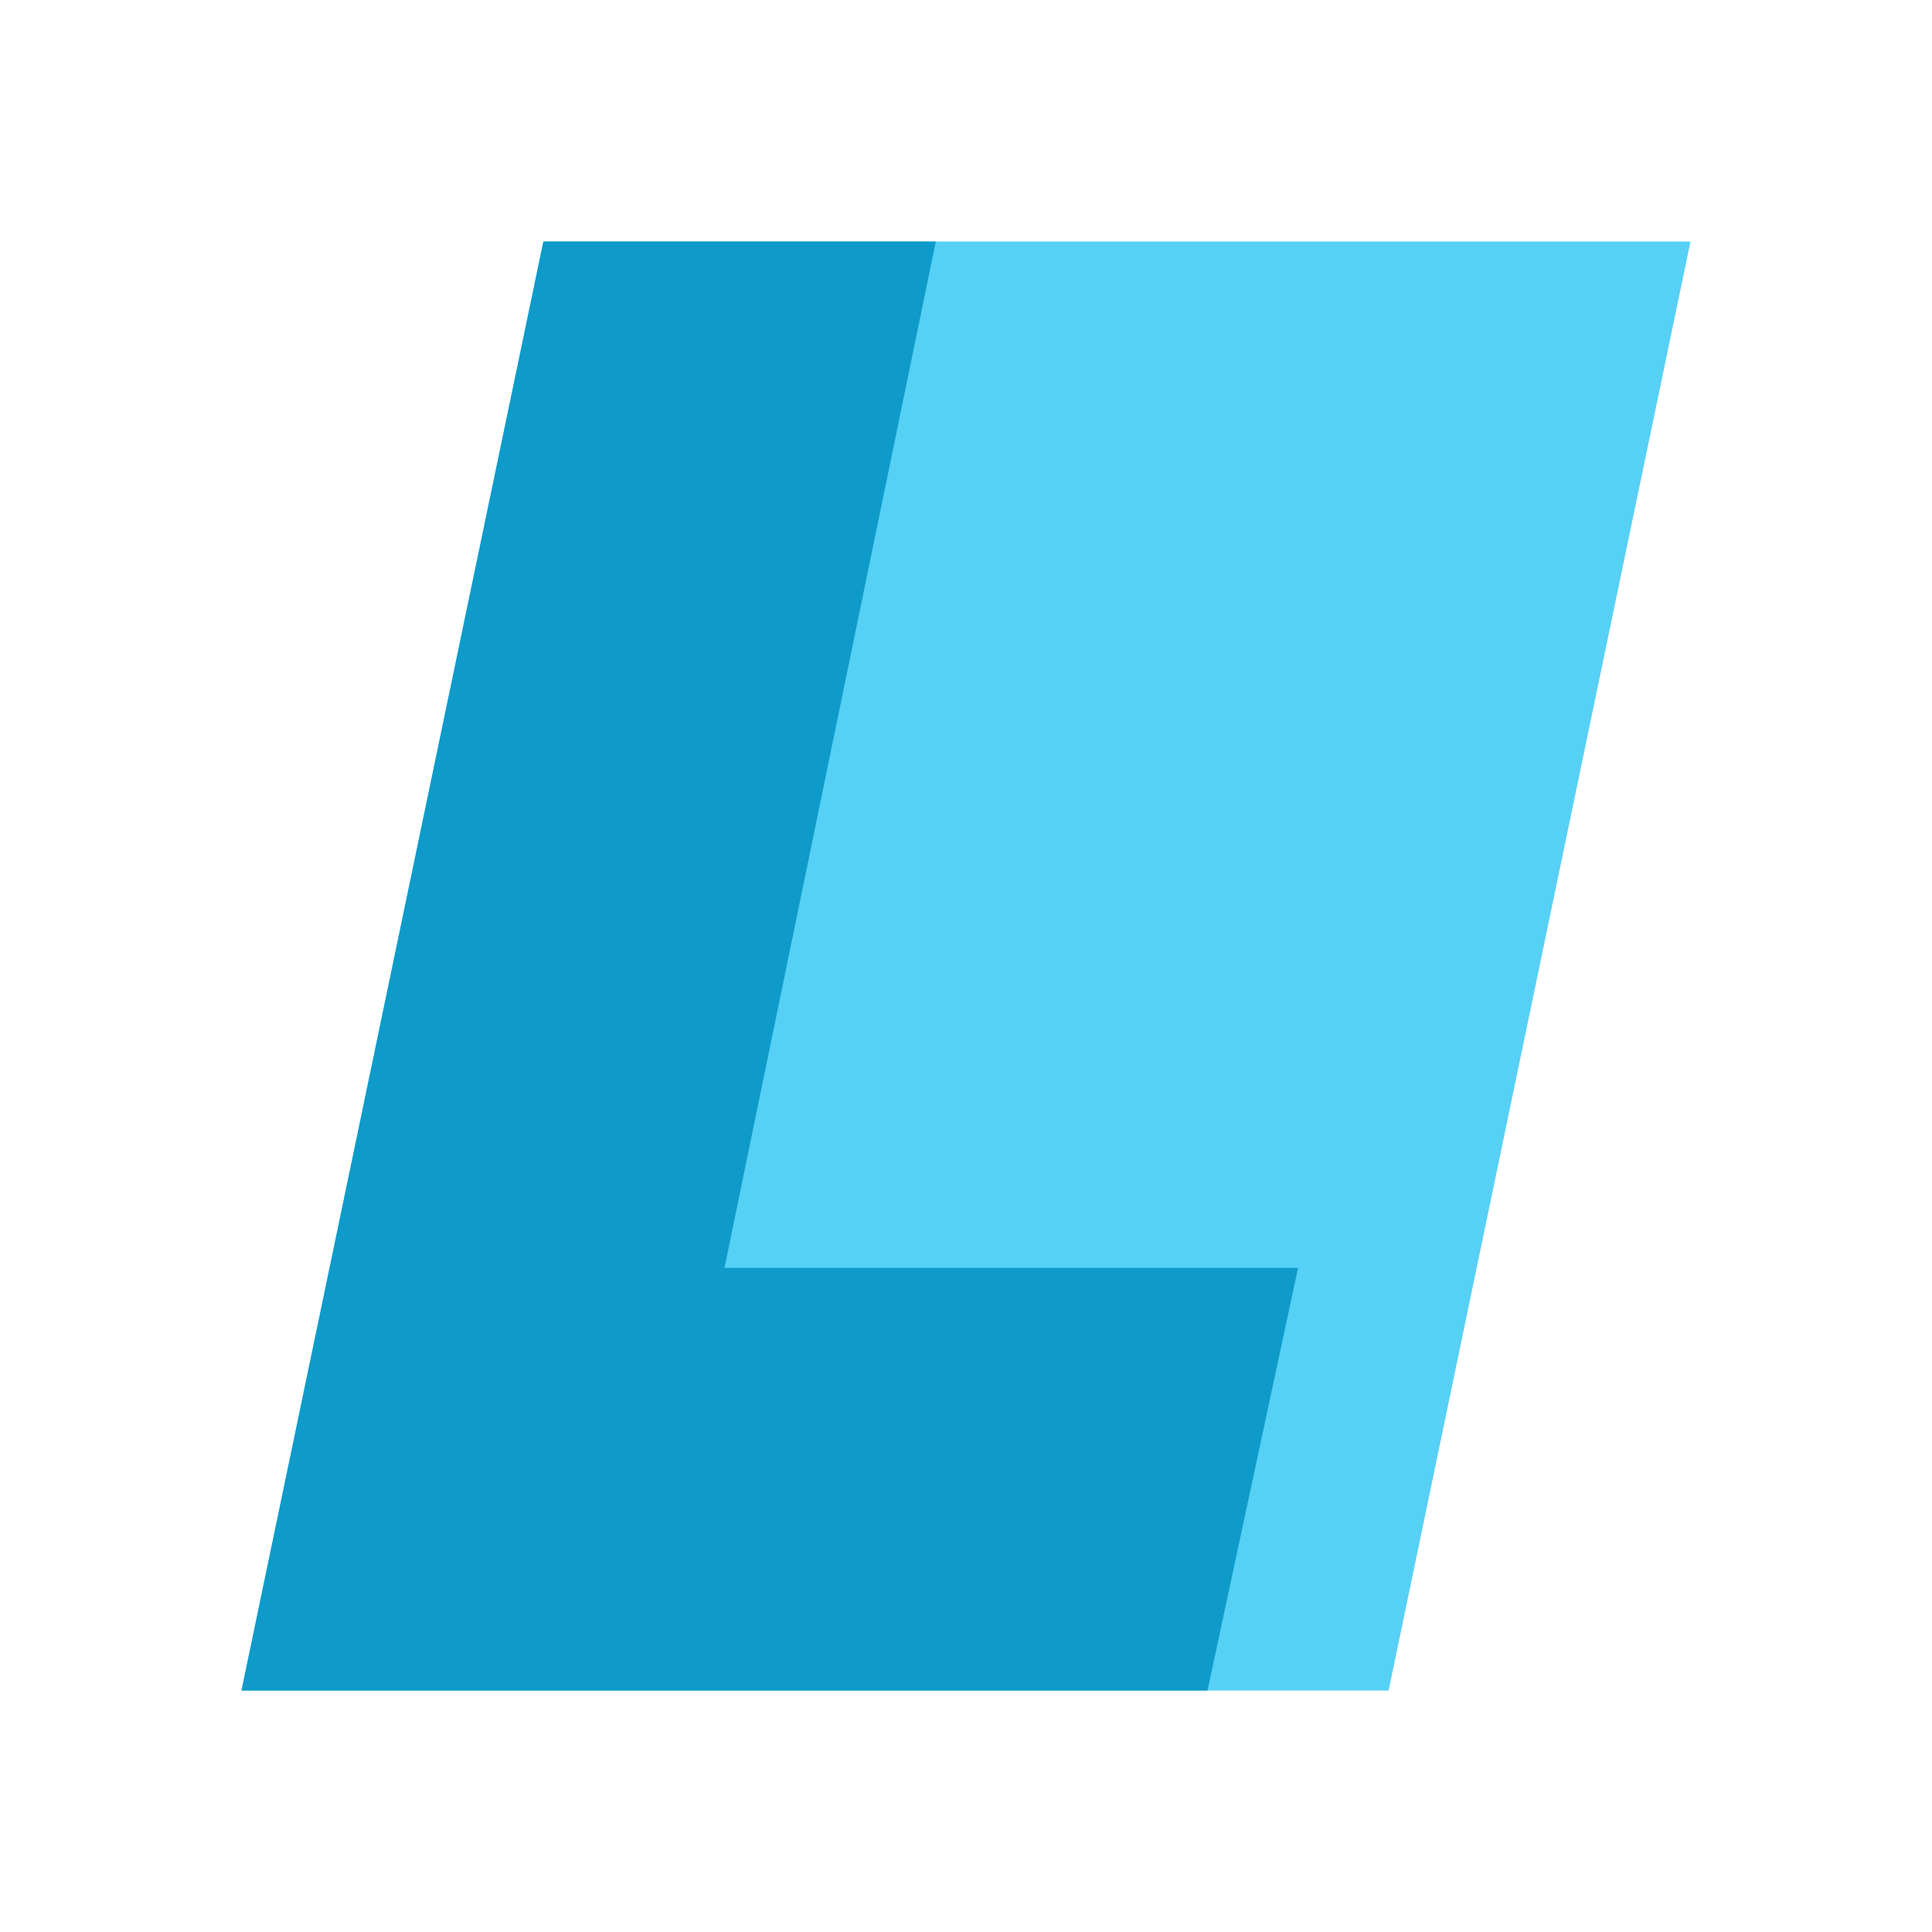
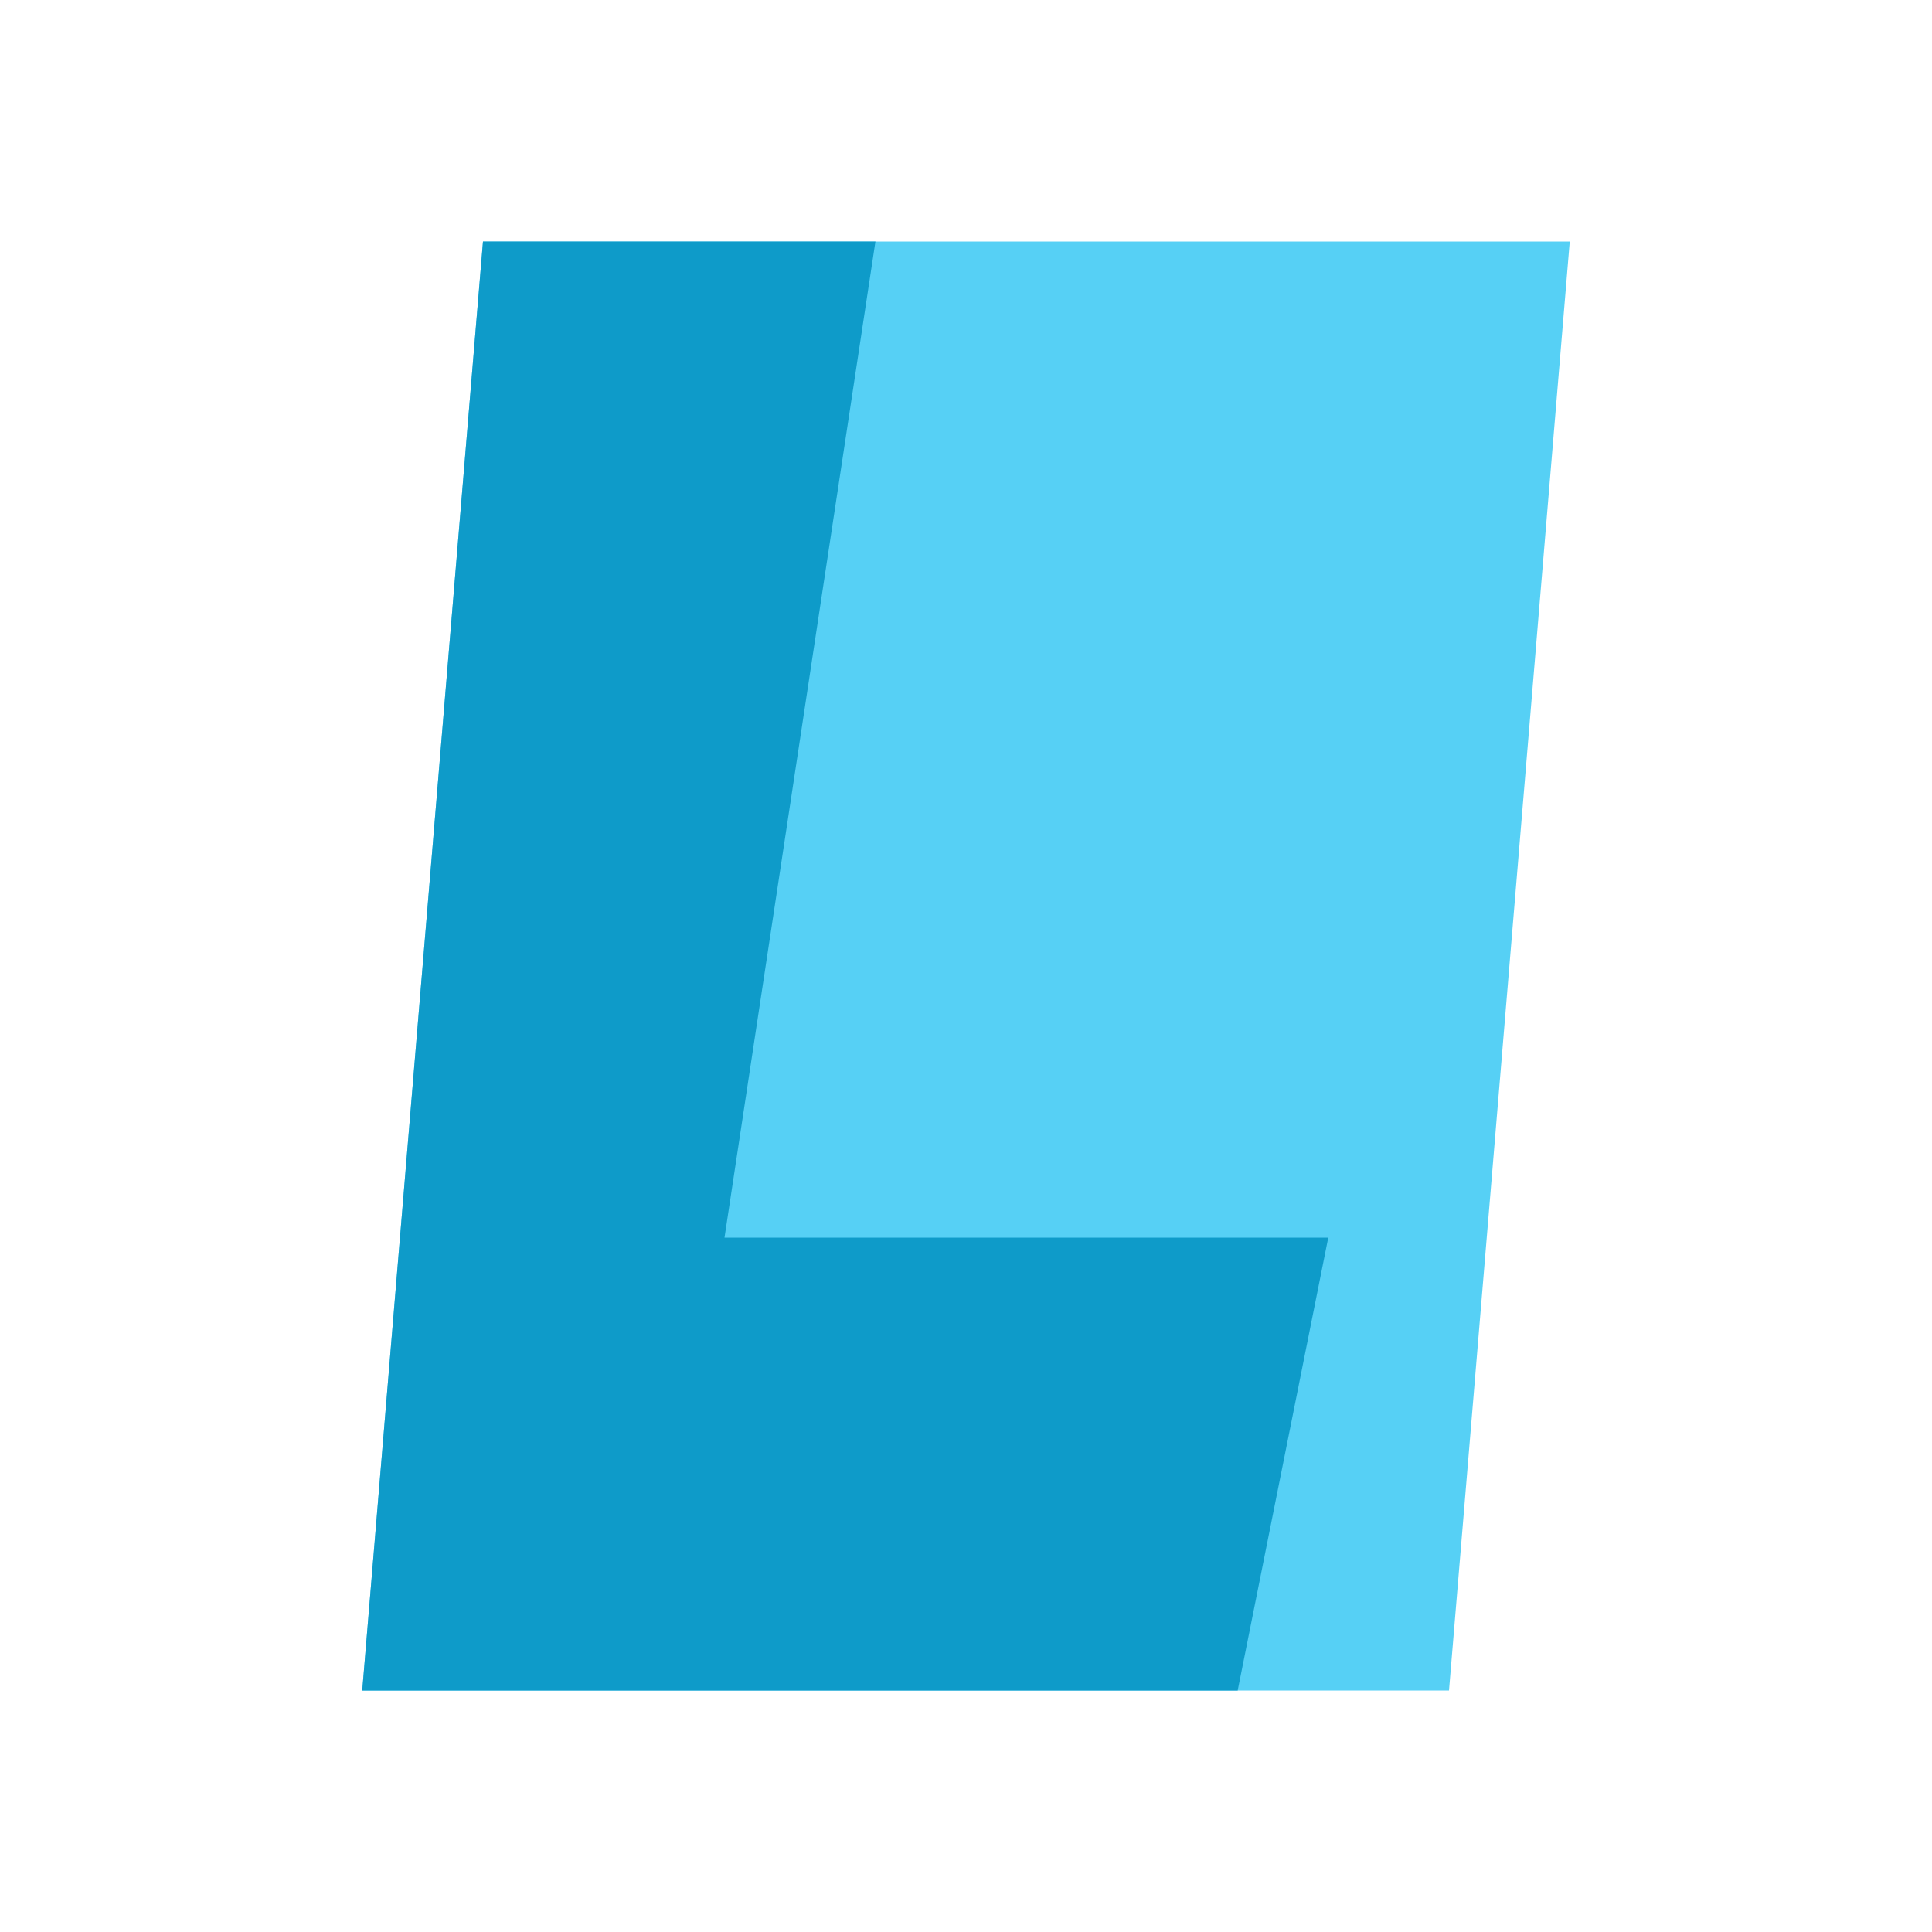
<svg xmlns="http://www.w3.org/2000/svg" width="64" height="64" viewBox="0 0 64 64">
-   <path fill="#56D0F5" d="M18 8h38L46 56H8z" />
-   <path fill="#0E9BC9" d="M18 8h13l-7 34h19l-3 14H8z" />
+   <path fill="#56D0F5" d="M16 8h36l-4 48H12z" />
+   <path fill="#0E9BC9" d="M16 8h13l-5 33h20l-3 15H12z" />
</svg>
